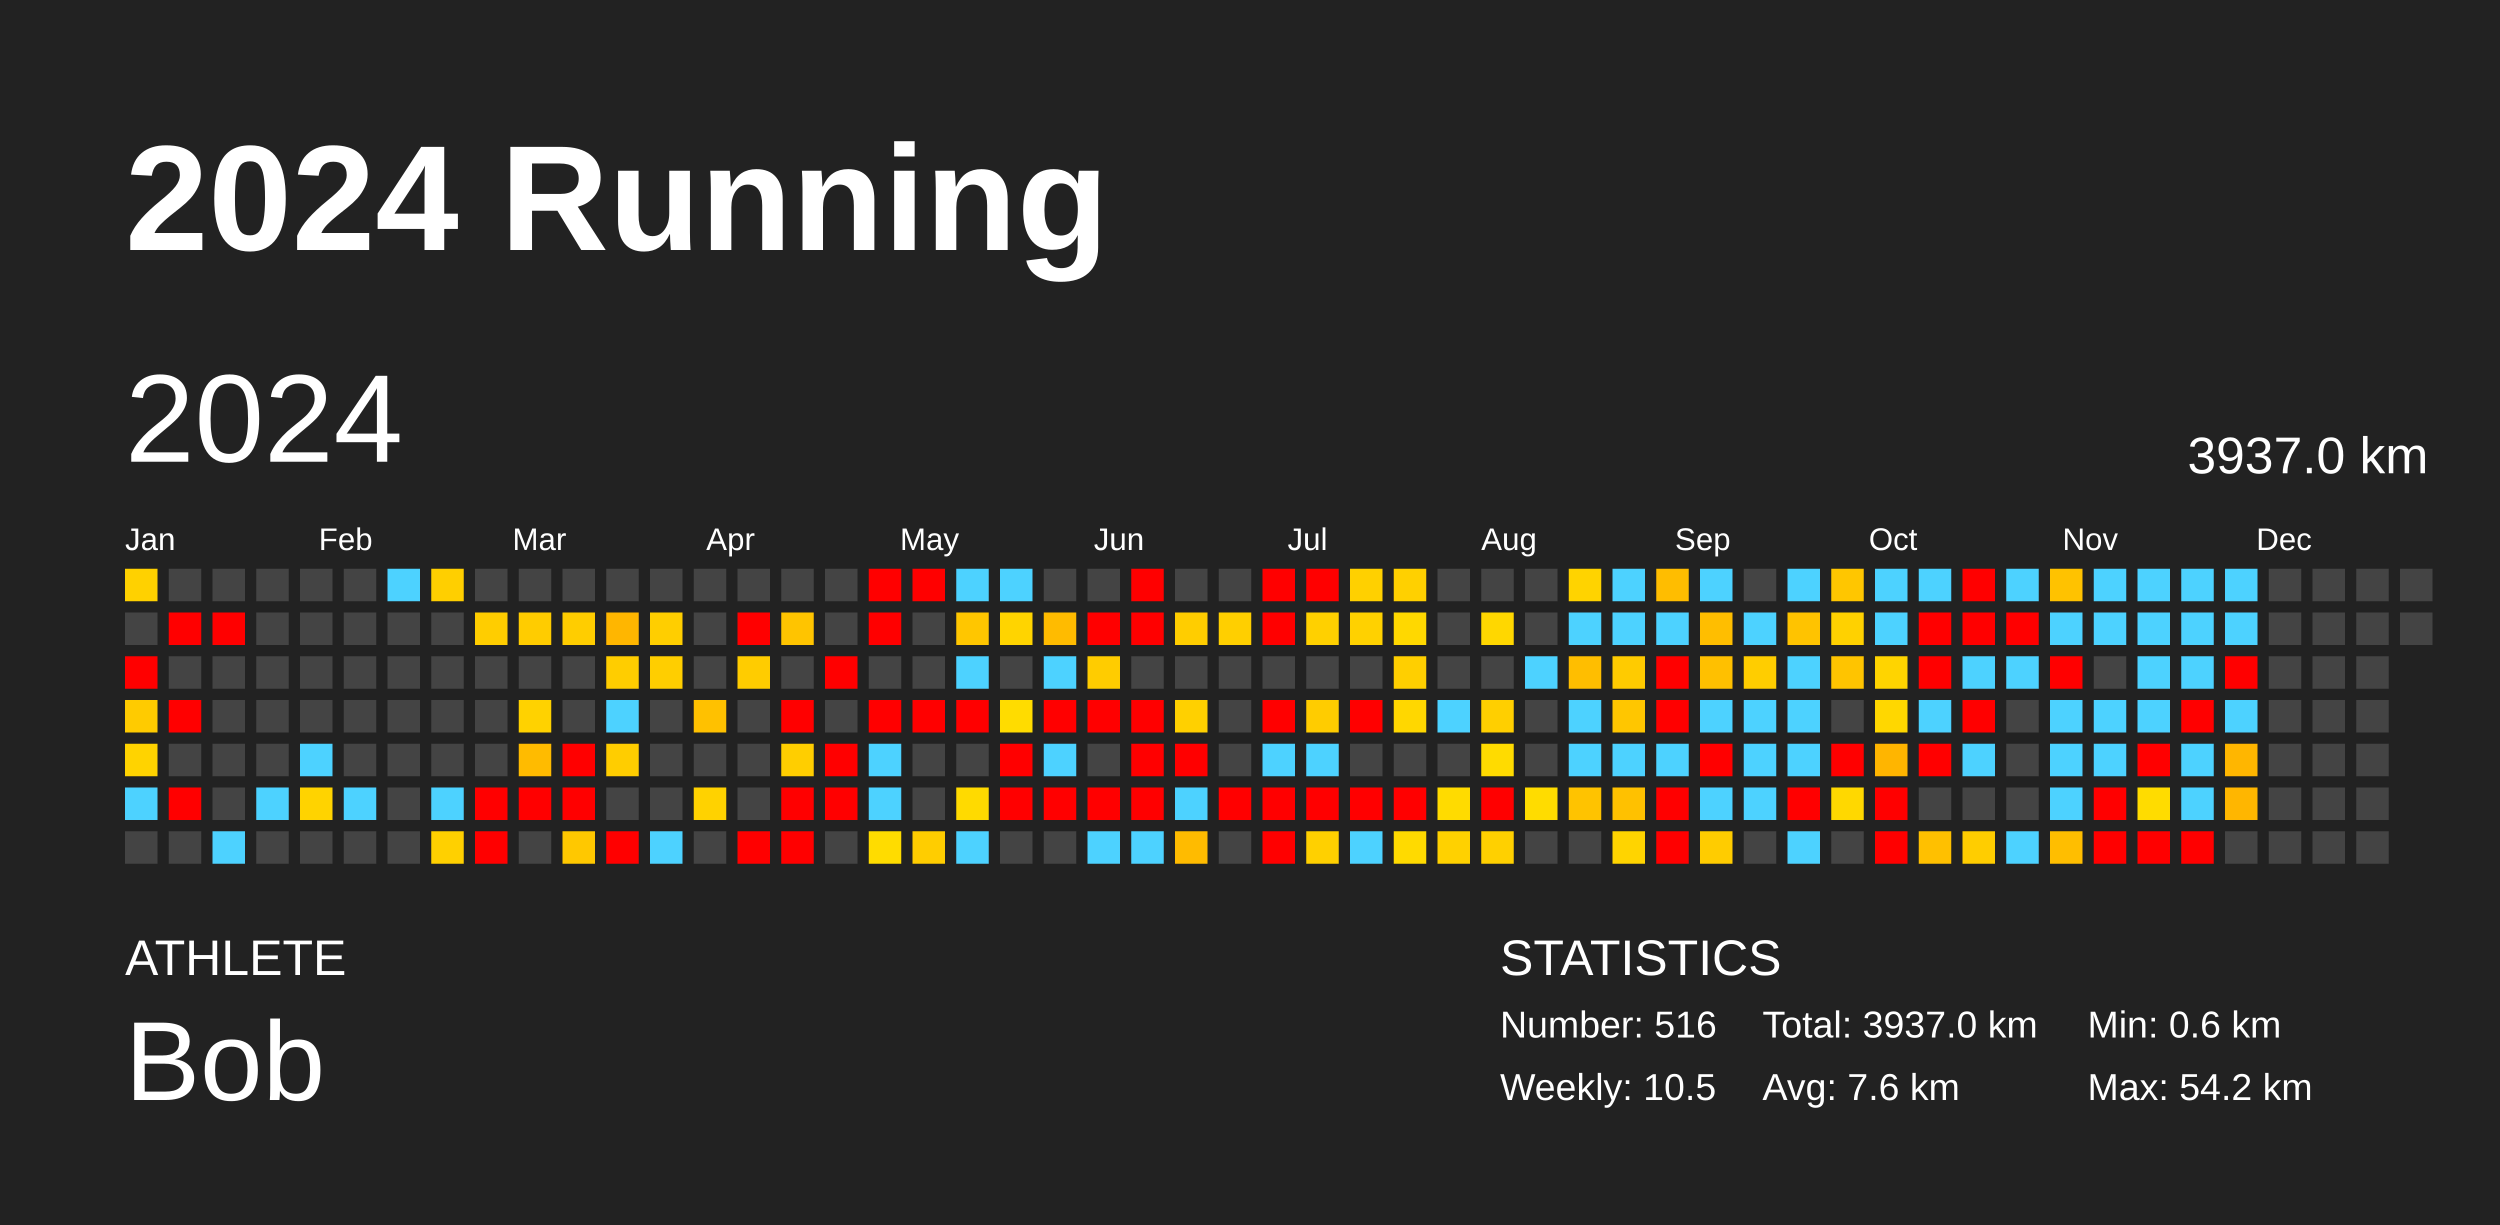
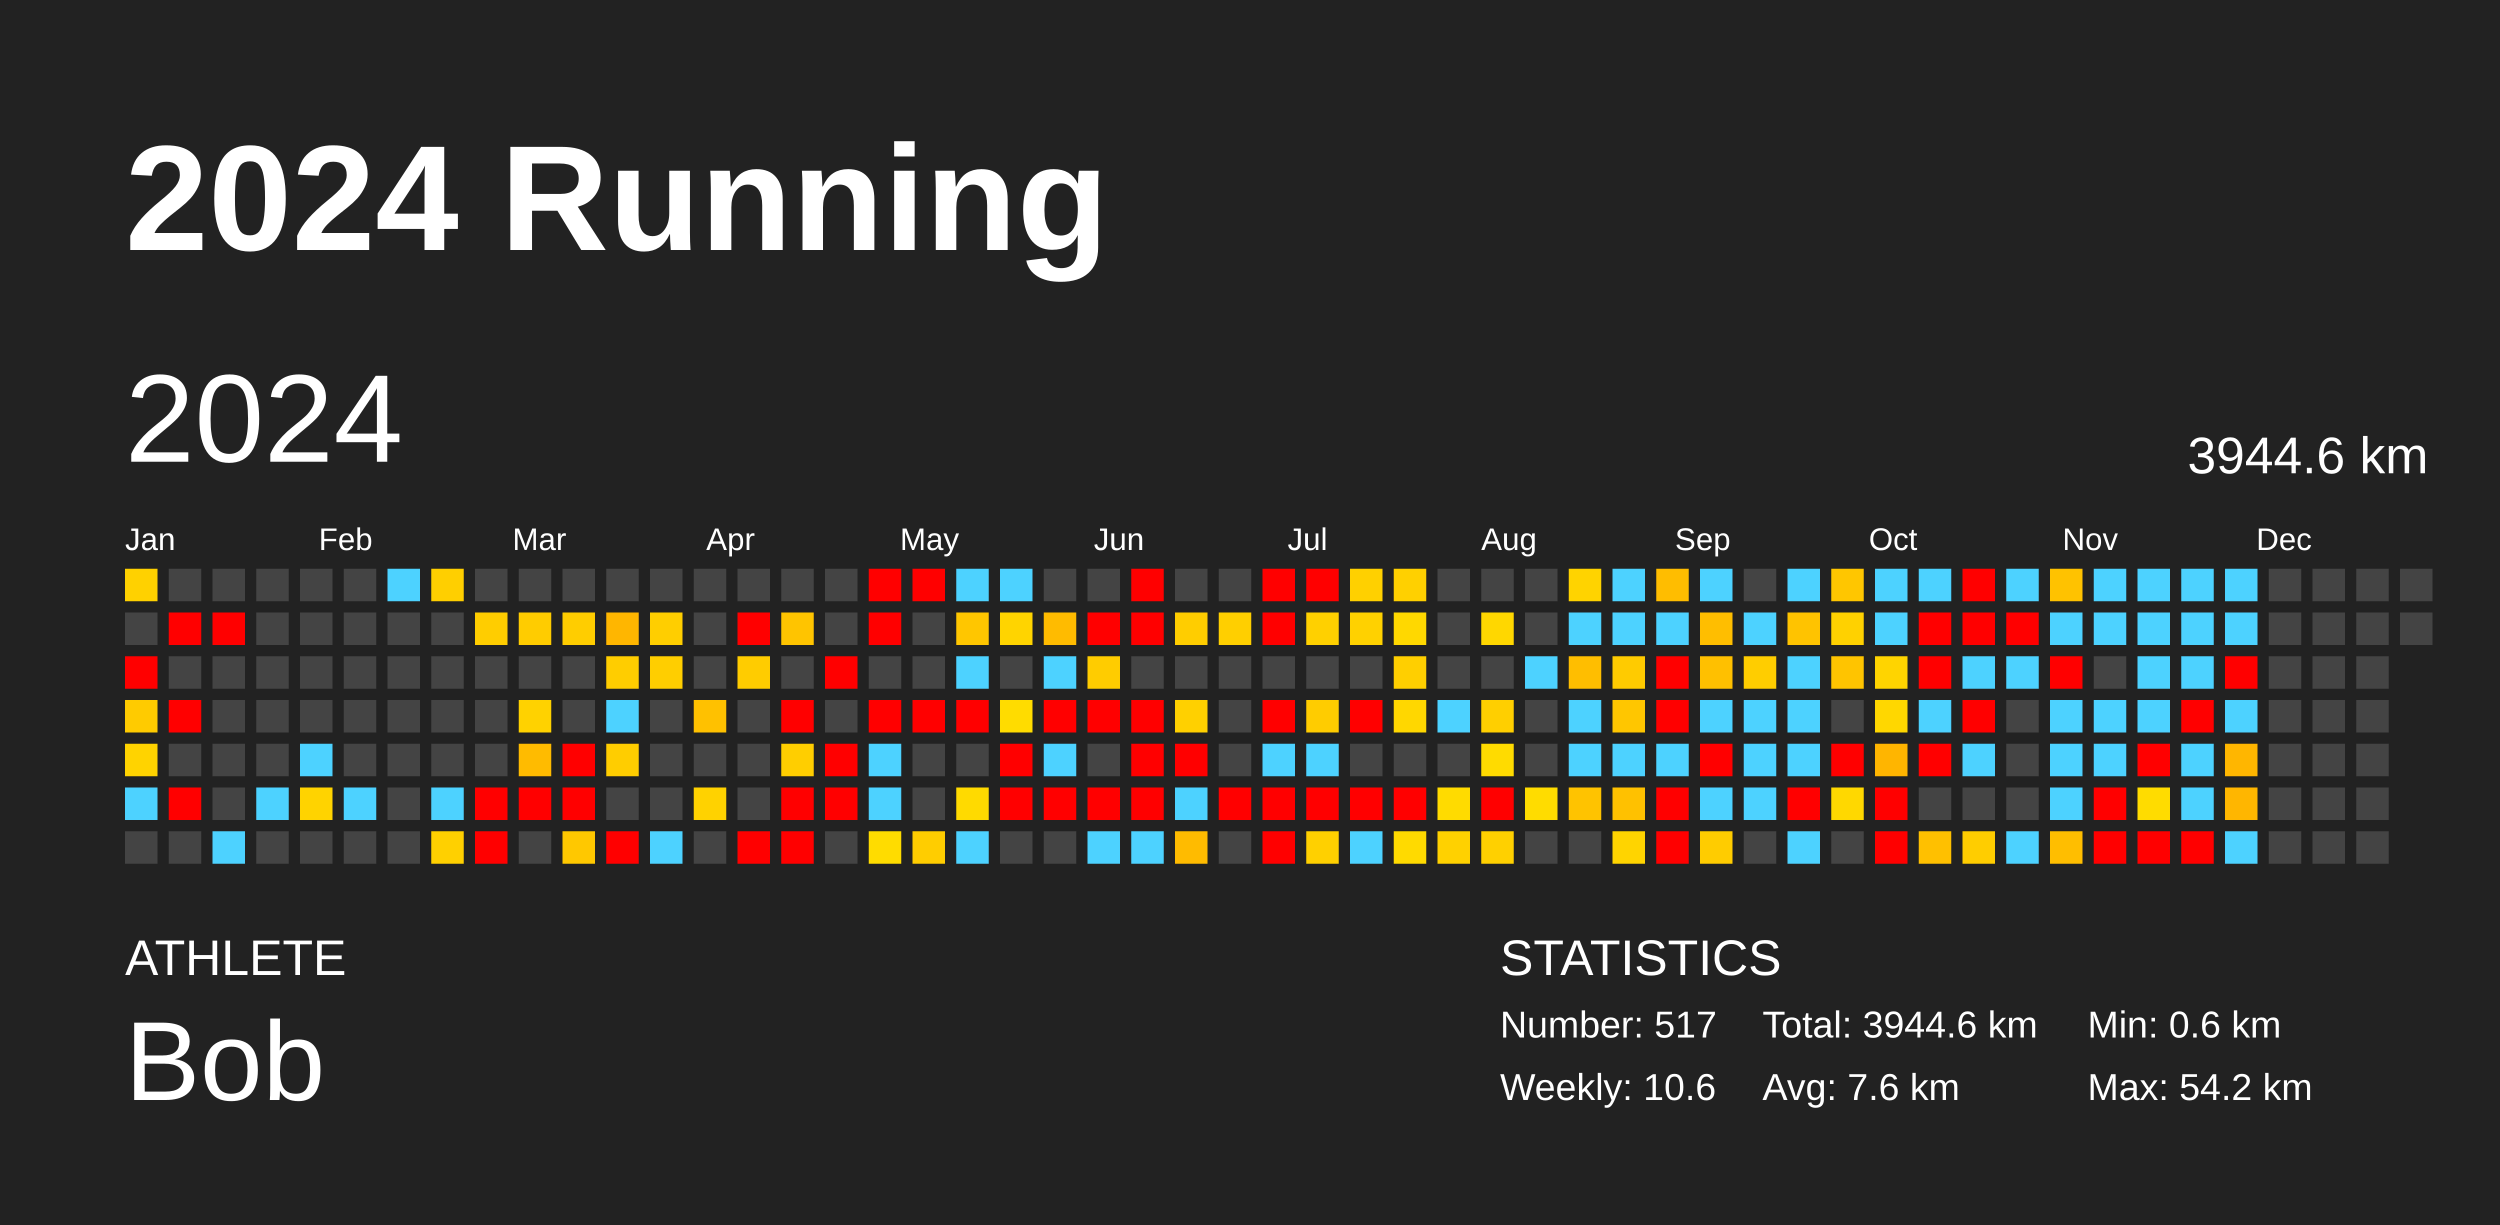
<svg xmlns="http://www.w3.org/2000/svg" baseProfile="full" height="98mm" version="1.1" viewBox="0,0,200,98" width="200mm">
  <defs />
  <rect fill="#222222" height="98" width="200" x="0" y="0" />
  <text fill="#FFFFFF" style="font-size:12px; font-family:Arial; font-weight:bold;" x="10" y="20">2024 Running</text>
  <text fill="#FFFFFF" style="font-size:4px; font-family:Arial" x="10" y="78">ATHLETE</text>
  <text fill="#FFFFFF" style="font-size:9px; font-family:Arial" x="10" y="88">Bob</text>
  <text fill="#FFFFFF" style="font-size:4px; font-family:Arial" x="120" y="78">STATISTICS</text>
-   <text fill="#FFFFFF" style="font-size:3px; font-family:Arial" x="120" y="83">Number: 516</text>
-   <text fill="#FFFFFF" style="font-size:3px; font-family:Arial" x="120" y="88">Weekly: 10.5</text>
-   <text fill="#FFFFFF" style="font-size:3px; font-family:Arial" x="141" y="83">Total: 3937.0 km</text>
+   <text fill="#FFFFFF" style="font-size:3px; font-family:Arial" x="120" y="83">Number: 517</text>
+   <text fill="#FFFFFF" style="font-size:3px; font-family:Arial" x="120" y="88">Weekly: 10.6</text>
+   <text fill="#FFFFFF" style="font-size:3px; font-family:Arial" x="141" y="83">Total: 3944.6 km</text>
  <text fill="#FFFFFF" style="font-size:3px; font-family:Arial" x="141" y="88">Avg: 7.6 km</text>
  <text fill="#FFFFFF" style="font-size:3px; font-family:Arial" x="167" y="83">Min: 0.6 km</text>
  <text fill="#FFFFFF" style="font-size:3px; font-family:Arial" x="167" y="88">Max: 54.2 km</text>
  <text dominant-baseline="hanging" fill="#FFFFFF" style="font-size:10.0px; font-family:Arial;" x="10" y="30">2024</text>
-   <text dominant-baseline="hanging" fill="#FFFFFF" style="font-size:4.125px; font-family:Arial;" x="175" y="35">3937.0 km</text>
+   <text dominant-baseline="hanging" fill="#FFFFFF" style="font-size:4.125px; font-family:Arial;" x="175" y="35">3944.6 km</text>
  <text fill="#FFFFFF" style="font-size:2.5px; font-family:Arial" x="10.0" y="44">Jan</text>
  <text fill="#FFFFFF" style="font-size:2.5px; font-family:Arial" x="25.5" y="44">Feb</text>
  <text fill="#FFFFFF" style="font-size:2.5px; font-family:Arial" x="41.0" y="44">Mar</text>
  <text fill="#FFFFFF" style="font-size:2.5px; font-family:Arial" x="56.5" y="44">Apr</text>
  <text fill="#FFFFFF" style="font-size:2.5px; font-family:Arial" x="72.0" y="44">May</text>
  <text fill="#FFFFFF" style="font-size:2.5px; font-family:Arial" x="87.5" y="44">Jun</text>
  <text fill="#FFFFFF" style="font-size:2.5px; font-family:Arial" x="103.0" y="44">Jul</text>
  <text fill="#FFFFFF" style="font-size:2.5px; font-family:Arial" x="118.5" y="44">Aug</text>
  <text fill="#FFFFFF" style="font-size:2.5px; font-family:Arial" x="134.0" y="44">Sep</text>
  <text fill="#FFFFFF" style="font-size:2.5px; font-family:Arial" x="149.5" y="44">Oct</text>
  <text fill="#FFFFFF" style="font-size:2.5px; font-family:Arial" x="165.0" y="44">Nov</text>
  <text fill="#FFFFFF" style="font-size:2.5px; font-family:Arial" x="180.5" y="44">Dec</text>
  <rect fill="#ffd100" height="2.6" width="2.6" x="10.0" y="45.5" />
  <rect fill="#444444" height="2.6" width="2.6" x="10.0" y="49.0" />
  <rect fill="red" height="2.6" width="2.6" x="10.0" y="52.5" />
  <rect fill="#ffcb00" height="2.6" width="2.6" x="10.0" y="56.0" />
  <rect fill="#ffd300" height="2.6" width="2.6" x="10.0" y="59.5" />
  <rect fill="#4dd2ff" height="2.6" width="2.6" x="10.0" y="63.0" />
  <rect fill="#444444" height="2.6" width="2.6" x="10.0" y="66.5" />
  <rect fill="#444444" height="2.6" width="2.6" x="13.5" y="45.5" />
  <rect fill="red" height="2.6" width="2.6" x="13.5" y="49.0" />
  <rect fill="#444444" height="2.6" width="2.6" x="13.5" y="52.5" />
  <rect fill="red" height="2.6" width="2.6" x="13.5" y="56.0" />
  <rect fill="#444444" height="2.6" width="2.6" x="13.5" y="59.5" />
  <rect fill="red" height="2.6" width="2.6" x="13.5" y="63.0" />
  <rect fill="#444444" height="2.6" width="2.6" x="13.5" y="66.5" />
  <rect fill="#444444" height="2.6" width="2.6" x="17.0" y="45.5" />
  <rect fill="red" height="2.6" width="2.6" x="17.0" y="49.0" />
  <rect fill="#444444" height="2.6" width="2.6" x="17.0" y="52.5" />
  <rect fill="#444444" height="2.6" width="2.6" x="17.0" y="56.0" />
  <rect fill="#444444" height="2.6" width="2.6" x="17.0" y="59.5" />
  <rect fill="#444444" height="2.6" width="2.6" x="17.0" y="63.0" />
  <rect fill="#4dd2ff" height="2.6" width="2.6" x="17.0" y="66.5" />
  <rect fill="#444444" height="2.6" width="2.6" x="20.5" y="45.5" />
  <rect fill="#444444" height="2.6" width="2.6" x="20.5" y="49.0" />
  <rect fill="#444444" height="2.6" width="2.6" x="20.5" y="52.5" />
  <rect fill="#444444" height="2.6" width="2.6" x="20.5" y="56.0" />
  <rect fill="#444444" height="2.6" width="2.6" x="20.5" y="59.5" />
  <rect fill="#4dd2ff" height="2.6" width="2.6" x="20.5" y="63.0" />
  <rect fill="#444444" height="2.6" width="2.6" x="20.5" y="66.5" />
  <rect fill="#444444" height="2.6" width="2.6" x="24.0" y="45.5" />
  <rect fill="#444444" height="2.6" width="2.6" x="24.0" y="49.0" />
  <rect fill="#444444" height="2.6" width="2.6" x="24.0" y="52.5" />
  <rect fill="#444444" height="2.6" width="2.6" x="24.0" y="56.0" />
  <rect fill="#4dd2ff" height="2.6" width="2.6" x="24.0" y="59.5" />
  <rect fill="#ffd300" height="2.6" width="2.6" x="24.0" y="63.0" />
  <rect fill="#444444" height="2.6" width="2.6" x="24.0" y="66.5" />
  <rect fill="#444444" height="2.6" width="2.6" x="27.5" y="45.5" />
  <rect fill="#444444" height="2.6" width="2.6" x="27.5" y="49.0" />
  <rect fill="#444444" height="2.6" width="2.6" x="27.5" y="52.5" />
  <rect fill="#444444" height="2.6" width="2.6" x="27.5" y="56.0" />
  <rect fill="#444444" height="2.6" width="2.6" x="27.5" y="59.5" />
  <rect fill="#4dd2ff" height="2.6" width="2.6" x="27.5" y="63.0" />
  <rect fill="#444444" height="2.6" width="2.6" x="27.5" y="66.5" />
  <rect fill="#4dd2ff" height="2.6" width="2.6" x="31.0" y="45.5" />
  <rect fill="#444444" height="2.6" width="2.6" x="31.0" y="49.0" />
  <rect fill="#444444" height="2.6" width="2.6" x="31.0" y="52.5" />
  <rect fill="#444444" height="2.6" width="2.6" x="31.0" y="56.0" />
  <rect fill="#444444" height="2.6" width="2.6" x="31.0" y="59.5" />
  <rect fill="#444444" height="2.6" width="2.6" x="31.0" y="63.0" />
  <rect fill="#444444" height="2.6" width="2.6" x="31.0" y="66.5" />
  <rect fill="#ffcf00" height="2.6" width="2.6" x="34.5" y="45.5" />
  <rect fill="#444444" height="2.6" width="2.6" x="34.5" y="49.0" />
  <rect fill="#444444" height="2.6" width="2.6" x="34.5" y="52.5" />
  <rect fill="#444444" height="2.6" width="2.6" x="34.5" y="56.0" />
  <rect fill="#444444" height="2.6" width="2.6" x="34.5" y="59.5" />
  <rect fill="#4dd2ff" height="2.6" width="2.6" x="34.5" y="63.0" />
  <rect fill="#ffd000" height="2.6" width="2.6" x="34.5" y="66.5" />
  <rect fill="#444444" height="2.6" width="2.6" x="38.0" y="45.5" />
  <rect fill="#ffcd00" height="2.6" width="2.6" x="38.0" y="49.0" />
  <rect fill="#444444" height="2.6" width="2.6" x="38.0" y="52.5" />
  <rect fill="#444444" height="2.6" width="2.6" x="38.0" y="56.0" />
  <rect fill="#444444" height="2.6" width="2.6" x="38.0" y="59.5" />
  <rect fill="red" height="2.6" width="2.6" x="38.0" y="63.0" />
  <rect fill="red" height="2.6" width="2.6" x="38.0" y="66.5" />
  <rect fill="#444444" height="2.6" width="2.6" x="41.5" y="45.5" />
  <rect fill="#ffcc00" height="2.6" width="2.6" x="41.5" y="49.0" />
  <rect fill="#444444" height="2.6" width="2.6" x="41.5" y="52.5" />
  <rect fill="#ffd200" height="2.6" width="2.6" x="41.5" y="56.0" />
  <rect fill="#ffbb00" height="2.6" width="2.6" x="41.5" y="59.5" />
  <rect fill="red" height="2.6" width="2.6" x="41.5" y="63.0" />
  <rect fill="#444444" height="2.6" width="2.6" x="41.5" y="66.5" />
  <rect fill="#444444" height="2.6" width="2.6" x="45.0" y="45.5" />
  <rect fill="#ffcd00" height="2.6" width="2.6" x="45.0" y="49.0" />
  <rect fill="#444444" height="2.6" width="2.6" x="45.0" y="52.5" />
  <rect fill="#444444" height="2.6" width="2.6" x="45.0" y="56.0" />
  <rect fill="red" height="2.6" width="2.6" x="45.0" y="59.5" />
  <rect fill="red" height="2.6" width="2.6" x="45.0" y="63.0" />
  <rect fill="#ffc800" height="2.6" width="2.6" x="45.0" y="66.5" />
  <rect fill="#444444" height="2.6" width="2.6" x="48.5" y="45.5" />
  <rect fill="#ffb600" height="2.6" width="2.6" x="48.5" y="49.0" />
  <rect fill="#ffcd00" height="2.6" width="2.6" x="48.5" y="52.5" />
  <rect fill="#4dd2ff" height="2.6" width="2.6" x="48.5" y="56.0" />
  <rect fill="#ffcd00" height="2.6" width="2.6" x="48.5" y="59.5" />
  <rect fill="#444444" height="2.6" width="2.6" x="48.5" y="63.0" />
  <rect fill="red" height="2.6" width="2.6" x="48.5" y="66.5" />
  <rect fill="#444444" height="2.6" width="2.6" x="52.0" y="45.5" />
  <rect fill="#ffce00" height="2.6" width="2.6" x="52.0" y="49.0" />
  <rect fill="#ffce00" height="2.6" width="2.6" x="52.0" y="52.5" />
  <rect fill="#444444" height="2.6" width="2.6" x="52.0" y="56.0" />
  <rect fill="#444444" height="2.6" width="2.6" x="52.0" y="59.5" />
  <rect fill="#444444" height="2.6" width="2.6" x="52.0" y="63.0" />
  <rect fill="#4dd2ff" height="2.6" width="2.6" x="52.0" y="66.5" />
  <rect fill="#444444" height="2.6" width="2.6" x="55.5" y="45.5" />
  <rect fill="#444444" height="2.6" width="2.6" x="55.5" y="49.0" />
  <rect fill="#444444" height="2.6" width="2.6" x="55.5" y="52.5" />
  <rect fill="#ffc100" height="2.6" width="2.6" x="55.5" y="56.0" />
  <rect fill="#444444" height="2.6" width="2.6" x="55.5" y="59.5" />
  <rect fill="#ffd200" height="2.6" width="2.6" x="55.5" y="63.0" />
  <rect fill="#444444" height="2.6" width="2.6" x="55.5" y="66.5" />
  <rect fill="#444444" height="2.6" width="2.6" x="59.0" y="45.5" />
  <rect fill="red" height="2.6" width="2.6" x="59.0" y="49.0" />
  <rect fill="#ffcc00" height="2.6" width="2.6" x="59.0" y="52.5" />
  <rect fill="#444444" height="2.6" width="2.6" x="59.0" y="56.0" />
  <rect fill="#444444" height="2.6" width="2.6" x="59.0" y="59.5" />
  <rect fill="#444444" height="2.6" width="2.6" x="59.0" y="63.0" />
  <rect fill="red" height="2.6" width="2.6" x="59.0" y="66.5" />
  <rect fill="#444444" height="2.6" width="2.6" x="62.5" y="45.5" />
  <rect fill="#ffc400" height="2.6" width="2.6" x="62.5" y="49.0" />
  <rect fill="#444444" height="2.6" width="2.6" x="62.5" y="52.5" />
  <rect fill="red" height="2.6" width="2.6" x="62.5" y="56.0" />
  <rect fill="#ffce00" height="2.6" width="2.6" x="62.5" y="59.5" />
  <rect fill="red" height="2.6" width="2.6" x="62.5" y="63.0" />
  <rect fill="red" height="2.6" width="2.6" x="62.5" y="66.5" />
  <rect fill="#444444" height="2.6" width="2.6" x="66.0" y="45.5" />
  <rect fill="#444444" height="2.6" width="2.6" x="66.0" y="49.0" />
  <rect fill="red" height="2.6" width="2.6" x="66.0" y="52.5" />
  <rect fill="#444444" height="2.6" width="2.6" x="66.0" y="56.0" />
  <rect fill="red" height="2.6" width="2.6" x="66.0" y="59.5" />
  <rect fill="red" height="2.6" width="2.6" x="66.0" y="63.0" />
  <rect fill="#444444" height="2.6" width="2.6" x="66.0" y="66.5" />
  <rect fill="red" height="2.6" width="2.6" x="69.5" y="45.5" />
  <rect fill="red" height="2.6" width="2.6" x="69.5" y="49.0" />
  <rect fill="#444444" height="2.6" width="2.6" x="69.5" y="52.5" />
  <rect fill="red" height="2.6" width="2.6" x="69.5" y="56.0" />
  <rect fill="#4dd2ff" height="2.6" width="2.6" x="69.5" y="59.5" />
  <rect fill="#4dd2ff" height="2.6" width="2.6" x="69.5" y="63.0" />
  <rect fill="#ffdc00" height="2.6" width="2.6" x="69.5" y="66.5" />
  <rect fill="red" height="2.6" width="2.6" x="73.0" y="45.5" />
  <rect fill="#444444" height="2.6" width="2.6" x="73.0" y="49.0" />
  <rect fill="#444444" height="2.6" width="2.6" x="73.0" y="52.5" />
  <rect fill="red" height="2.6" width="2.6" x="73.0" y="56.0" />
  <rect fill="#444444" height="2.6" width="2.6" x="73.0" y="59.5" />
  <rect fill="#444444" height="2.6" width="2.6" x="73.0" y="63.0" />
  <rect fill="#ffcd00" height="2.6" width="2.6" x="73.0" y="66.5" />
  <rect fill="#4dd2ff" height="2.6" width="2.6" x="76.5" y="45.5" />
  <rect fill="#ffc600" height="2.6" width="2.6" x="76.5" y="49.0" />
  <rect fill="#4dd2ff" height="2.6" width="2.6" x="76.5" y="52.5" />
  <rect fill="red" height="2.6" width="2.6" x="76.5" y="56.0" />
  <rect fill="#444444" height="2.6" width="2.6" x="76.5" y="59.5" />
  <rect fill="#ffda00" height="2.6" width="2.6" x="76.5" y="63.0" />
  <rect fill="#4dd2ff" height="2.6" width="2.6" x="76.5" y="66.5" />
  <rect fill="#4dd2ff" height="2.6" width="2.6" x="80.0" y="45.5" />
  <rect fill="#ffd400" height="2.6" width="2.6" x="80.0" y="49.0" />
  <rect fill="#444444" height="2.6" width="2.6" x="80.0" y="52.5" />
  <rect fill="#ffdc00" height="2.6" width="2.6" x="80.0" y="56.0" />
  <rect fill="red" height="2.6" width="2.6" x="80.0" y="59.5" />
  <rect fill="red" height="2.6" width="2.6" x="80.0" y="63.0" />
  <rect fill="#444444" height="2.6" width="2.6" x="80.0" y="66.5" />
  <rect fill="#444444" height="2.6" width="2.6" x="83.5" y="45.5" />
  <rect fill="#ffbb00" height="2.6" width="2.6" x="83.5" y="49.0" />
  <rect fill="#4dd2ff" height="2.6" width="2.6" x="83.5" y="52.5" />
  <rect fill="red" height="2.6" width="2.6" x="83.5" y="56.0" />
  <rect fill="#4dd2ff" height="2.6" width="2.6" x="83.5" y="59.5" />
  <rect fill="red" height="2.6" width="2.6" x="83.5" y="63.0" />
  <rect fill="#444444" height="2.6" width="2.6" x="83.5" y="66.5" />
  <rect fill="#444444" height="2.6" width="2.6" x="87.0" y="45.5" />
  <rect fill="red" height="2.6" width="2.6" x="87.0" y="49.0" />
  <rect fill="#ffcc00" height="2.6" width="2.6" x="87.0" y="52.5" />
  <rect fill="red" height="2.6" width="2.6" x="87.0" y="56.0" />
  <rect fill="#444444" height="2.6" width="2.6" x="87.0" y="59.5" />
  <rect fill="red" height="2.6" width="2.6" x="87.0" y="63.0" />
  <rect fill="#4dd2ff" height="2.6" width="2.6" x="87.0" y="66.5" />
  <rect fill="red" height="2.6" width="2.6" x="90.5" y="45.5" />
  <rect fill="red" height="2.6" width="2.6" x="90.5" y="49.0" />
  <rect fill="#444444" height="2.6" width="2.6" x="90.5" y="52.5" />
  <rect fill="red" height="2.6" width="2.6" x="90.5" y="56.0" />
  <rect fill="red" height="2.6" width="2.6" x="90.5" y="59.5" />
  <rect fill="red" height="2.6" width="2.6" x="90.5" y="63.0" />
  <rect fill="#4dd2ff" height="2.6" width="2.6" x="90.5" y="66.5" />
  <rect fill="#444444" height="2.6" width="2.6" x="94.0" y="45.5" />
  <rect fill="#ffcd00" height="2.6" width="2.6" x="94.0" y="49.0" />
  <rect fill="#444444" height="2.6" width="2.6" x="94.0" y="52.5" />
  <rect fill="#ffd000" height="2.6" width="2.6" x="94.0" y="56.0" />
  <rect fill="red" height="2.6" width="2.6" x="94.0" y="59.5" />
  <rect fill="#4dd2ff" height="2.6" width="2.6" x="94.0" y="63.0" />
  <rect fill="#ffbb00" height="2.6" width="2.6" x="94.0" y="66.5" />
  <rect fill="#444444" height="2.6" width="2.6" x="97.5" y="45.5" />
  <rect fill="#ffcf00" height="2.6" width="2.6" x="97.5" y="49.0" />
  <rect fill="#444444" height="2.6" width="2.6" x="97.5" y="52.5" />
  <rect fill="#444444" height="2.6" width="2.6" x="97.5" y="56.0" />
  <rect fill="#444444" height="2.6" width="2.6" x="97.5" y="59.5" />
  <rect fill="red" height="2.6" width="2.6" x="97.5" y="63.0" />
  <rect fill="#444444" height="2.6" width="2.6" x="97.5" y="66.5" />
  <rect fill="red" height="2.6" width="2.6" x="101.0" y="45.5" />
  <rect fill="red" height="2.6" width="2.6" x="101.0" y="49.0" />
  <rect fill="#444444" height="2.6" width="2.6" x="101.0" y="52.5" />
  <rect fill="red" height="2.6" width="2.6" x="101.0" y="56.0" />
  <rect fill="#4dd2ff" height="2.6" width="2.6" x="101.0" y="59.5" />
  <rect fill="red" height="2.6" width="2.6" x="101.0" y="63.0" />
  <rect fill="red" height="2.6" width="2.6" x="101.0" y="66.5" />
  <rect fill="red" height="2.6" width="2.6" x="104.5" y="45.5" />
  <rect fill="#ffd000" height="2.6" width="2.6" x="104.5" y="49.0" />
  <rect fill="#444444" height="2.6" width="2.6" x="104.5" y="52.5" />
  <rect fill="#ffcc00" height="2.6" width="2.6" x="104.5" y="56.0" />
  <rect fill="#4dd2ff" height="2.6" width="2.6" x="104.5" y="59.5" />
  <rect fill="red" height="2.6" width="2.6" x="104.5" y="63.0" />
  <rect fill="#ffd000" height="2.6" width="2.6" x="104.5" y="66.5" />
  <rect fill="#ffd000" height="2.6" width="2.6" x="108.0" y="45.5" />
  <rect fill="#ffd100" height="2.6" width="2.6" x="108.0" y="49.0" />
  <rect fill="#444444" height="2.6" width="2.6" x="108.0" y="52.5" />
  <rect fill="red" height="2.6" width="2.6" x="108.0" y="56.0" />
  <rect fill="#444444" height="2.6" width="2.6" x="108.0" y="59.5" />
  <rect fill="red" height="2.6" width="2.6" x="108.0" y="63.0" />
  <rect fill="#4dd2ff" height="2.6" width="2.6" x="108.0" y="66.5" />
  <rect fill="#ffd000" height="2.6" width="2.6" x="111.5" y="45.5" />
  <rect fill="#ffd800" height="2.6" width="2.6" x="111.5" y="49.0" />
  <rect fill="#ffcf00" height="2.6" width="2.6" x="111.5" y="52.5" />
  <rect fill="#ffd700" height="2.6" width="2.6" x="111.5" y="56.0" />
  <rect fill="#444444" height="2.6" width="2.6" x="111.5" y="59.5" />
  <rect fill="red" height="2.6" width="2.6" x="111.5" y="63.0" />
  <rect fill="#ffda00" height="2.6" width="2.6" x="111.5" y="66.5" />
  <rect fill="#444444" height="2.6" width="2.6" x="115.0" y="45.5" />
  <rect fill="#444444" height="2.6" width="2.6" x="115.0" y="49.0" />
  <rect fill="#444444" height="2.6" width="2.6" x="115.0" y="52.5" />
  <rect fill="#4dd2ff" height="2.6" width="2.6" x="115.0" y="56.0" />
  <rect fill="#444444" height="2.6" width="2.6" x="115.0" y="59.5" />
  <rect fill="#ffdb00" height="2.6" width="2.6" x="115.0" y="63.0" />
  <rect fill="#ffd100" height="2.6" width="2.6" x="115.0" y="66.5" />
  <rect fill="#444444" height="2.6" width="2.6" x="118.5" y="45.5" />
  <rect fill="#ffd700" height="2.6" width="2.6" x="118.5" y="49.0" />
  <rect fill="#444444" height="2.6" width="2.6" x="118.5" y="52.5" />
  <rect fill="#ffcf00" height="2.6" width="2.6" x="118.5" y="56.0" />
  <rect fill="#ffdb00" height="2.6" width="2.6" x="118.5" y="59.5" />
  <rect fill="red" height="2.6" width="2.6" x="118.5" y="63.0" />
  <rect fill="#ffd000" height="2.6" width="2.6" x="118.5" y="66.5" />
  <rect fill="#444444" height="2.6" width="2.6" x="122.0" y="45.5" />
  <rect fill="#444444" height="2.6" width="2.6" x="122.0" y="49.0" />
  <rect fill="#4dd2ff" height="2.6" width="2.6" x="122.0" y="52.5" />
  <rect fill="#444444" height="2.6" width="2.6" x="122.0" y="56.0" />
  <rect fill="#444444" height="2.6" width="2.6" x="122.0" y="59.5" />
  <rect fill="#ffdc00" height="2.6" width="2.6" x="122.0" y="63.0" />
  <rect fill="#444444" height="2.6" width="2.6" x="122.0" y="66.5" />
  <rect fill="#ffd300" height="2.6" width="2.6" x="125.5" y="45.5" />
  <rect fill="#4dd2ff" height="2.6" width="2.6" x="125.5" y="49.0" />
  <rect fill="#ffbe00" height="2.6" width="2.6" x="125.5" y="52.5" />
  <rect fill="#4dd2ff" height="2.6" width="2.6" x="125.5" y="56.0" />
  <rect fill="#4dd2ff" height="2.6" width="2.6" x="125.5" y="59.5" />
  <rect fill="#ffc300" height="2.6" width="2.6" x="125.5" y="63.0" />
  <rect fill="#444444" height="2.6" width="2.6" x="125.5" y="66.5" />
  <rect fill="#4dd2ff" height="2.6" width="2.6" x="129.0" y="45.5" />
  <rect fill="#4dd2ff" height="2.6" width="2.6" x="129.0" y="49.0" />
  <rect fill="#ffcb00" height="2.6" width="2.6" x="129.0" y="52.5" />
  <rect fill="#ffc600" height="2.6" width="2.6" x="129.0" y="56.0" />
  <rect fill="#4dd2ff" height="2.6" width="2.6" x="129.0" y="59.5" />
  <rect fill="#ffc100" height="2.6" width="2.6" x="129.0" y="63.0" />
  <rect fill="#ffd400" height="2.6" width="2.6" x="129.0" y="66.5" />
  <rect fill="#ffbd00" height="2.6" width="2.6" x="132.5" y="45.5" />
  <rect fill="#4dd2ff" height="2.6" width="2.6" x="132.5" y="49.0" />
  <rect fill="red" height="2.6" width="2.6" x="132.5" y="52.5" />
  <rect fill="red" height="2.6" width="2.6" x="132.5" y="56.0" />
  <rect fill="#4dd2ff" height="2.6" width="2.6" x="132.5" y="59.5" />
  <rect fill="red" height="2.6" width="2.6" x="132.5" y="63.0" />
  <rect fill="red" height="2.6" width="2.6" x="132.5" y="66.5" />
  <rect fill="#4dd2ff" height="2.6" width="2.6" x="136.0" y="45.5" />
  <rect fill="#ffbe00" height="2.6" width="2.6" x="136.0" y="49.0" />
  <rect fill="#ffc000" height="2.6" width="2.6" x="136.0" y="52.5" />
  <rect fill="#4dd2ff" height="2.6" width="2.6" x="136.0" y="56.0" />
  <rect fill="red" height="2.6" width="2.6" x="136.0" y="59.5" />
  <rect fill="#4dd2ff" height="2.6" width="2.6" x="136.0" y="63.0" />
  <rect fill="#ffcc00" height="2.6" width="2.6" x="136.0" y="66.5" />
  <rect fill="#444444" height="2.6" width="2.6" x="139.5" y="45.5" />
  <rect fill="#4dd2ff" height="2.6" width="2.6" x="139.5" y="49.0" />
  <rect fill="#ffcd00" height="2.6" width="2.6" x="139.5" y="52.5" />
  <rect fill="#4dd2ff" height="2.6" width="2.6" x="139.5" y="56.0" />
  <rect fill="#4dd2ff" height="2.6" width="2.6" x="139.5" y="59.5" />
  <rect fill="#4dd2ff" height="2.6" width="2.6" x="139.5" y="63.0" />
  <rect fill="#444444" height="2.6" width="2.6" x="139.5" y="66.5" />
  <rect fill="#4dd2ff" height="2.6" width="2.6" x="143.0" y="45.5" />
  <rect fill="#ffc300" height="2.6" width="2.6" x="143.0" y="49.0" />
  <rect fill="#4dd2ff" height="2.6" width="2.6" x="143.0" y="52.5" />
  <rect fill="#4dd2ff" height="2.6" width="2.6" x="143.0" y="56.0" />
  <rect fill="#4dd2ff" height="2.6" width="2.6" x="143.0" y="59.5" />
  <rect fill="red" height="2.6" width="2.6" x="143.0" y="63.0" />
  <rect fill="#4dd2ff" height="2.6" width="2.6" x="143.0" y="66.5" />
  <rect fill="#ffc600" height="2.6" width="2.6" x="146.5" y="45.5" />
  <rect fill="#ffd100" height="2.6" width="2.6" x="146.5" y="49.0" />
  <rect fill="#ffc400" height="2.6" width="2.6" x="146.5" y="52.5" />
  <rect fill="#444444" height="2.6" width="2.6" x="146.5" y="56.0" />
  <rect fill="red" height="2.6" width="2.6" x="146.5" y="59.5" />
  <rect fill="#ffd800" height="2.6" width="2.6" x="146.5" y="63.0" />
  <rect fill="#444444" height="2.6" width="2.6" x="146.5" y="66.5" />
  <rect fill="#4dd2ff" height="2.6" width="2.6" x="150.0" y="45.5" />
  <rect fill="#4dd2ff" height="2.6" width="2.6" x="150.0" y="49.0" />
  <rect fill="#ffd400" height="2.6" width="2.6" x="150.0" y="52.5" />
  <rect fill="#ffd700" height="2.6" width="2.6" x="150.0" y="56.0" />
  <rect fill="#ffb500" height="2.6" width="2.6" x="150.0" y="59.5" />
  <rect fill="red" height="2.6" width="2.6" x="150.0" y="63.0" />
  <rect fill="red" height="2.6" width="2.6" x="150.0" y="66.5" />
  <rect fill="#4dd2ff" height="2.6" width="2.6" x="153.5" y="45.5" />
  <rect fill="red" height="2.6" width="2.6" x="153.5" y="49.0" />
  <rect fill="red" height="2.6" width="2.6" x="153.5" y="52.5" />
  <rect fill="#4dd2ff" height="2.6" width="2.6" x="153.5" y="56.0" />
  <rect fill="red" height="2.6" width="2.6" x="153.5" y="59.5" />
  <rect fill="#444444" height="2.6" width="2.6" x="153.5" y="63.0" />
  <rect fill="#ffc000" height="2.6" width="2.6" x="153.5" y="66.5" />
  <rect fill="red" height="2.6" width="2.6" x="157.0" y="45.5" />
  <rect fill="red" height="2.6" width="2.6" x="157.0" y="49.0" />
  <rect fill="#4dd2ff" height="2.6" width="2.6" x="157.0" y="52.5" />
  <rect fill="red" height="2.6" width="2.6" x="157.0" y="56.0" />
  <rect fill="#4dd2ff" height="2.6" width="2.6" x="157.0" y="59.5" />
  <rect fill="#444444" height="2.6" width="2.6" x="157.0" y="63.0" />
  <rect fill="#ffcd00" height="2.6" width="2.6" x="157.0" y="66.5" />
  <rect fill="#4dd2ff" height="2.6" width="2.6" x="160.5" y="45.5" />
  <rect fill="red" height="2.6" width="2.6" x="160.5" y="49.0" />
  <rect fill="#4dd2ff" height="2.6" width="2.6" x="160.5" y="52.5" />
  <rect fill="#444444" height="2.6" width="2.6" x="160.5" y="56.0" />
  <rect fill="#444444" height="2.6" width="2.6" x="160.5" y="59.5" />
  <rect fill="#444444" height="2.6" width="2.6" x="160.5" y="63.0" />
  <rect fill="#4dd2ff" height="2.6" width="2.6" x="160.5" y="66.5" />
  <rect fill="#ffc200" height="2.6" width="2.6" x="164.0" y="45.5" />
  <rect fill="#4dd2ff" height="2.6" width="2.6" x="164.0" y="49.0" />
  <rect fill="red" height="2.6" width="2.6" x="164.0" y="52.5" />
  <rect fill="#4dd2ff" height="2.6" width="2.6" x="164.0" y="56.0" />
  <rect fill="#4dd2ff" height="2.6" width="2.6" x="164.0" y="59.5" />
  <rect fill="#4dd2ff" height="2.6" width="2.6" x="164.0" y="63.0" />
  <rect fill="#ffbe00" height="2.6" width="2.6" x="164.0" y="66.5" />
  <rect fill="#4dd2ff" height="2.6" width="2.6" x="167.5" y="45.5" />
  <rect fill="#4dd2ff" height="2.6" width="2.6" x="167.5" y="49.0" />
  <rect fill="#444444" height="2.6" width="2.6" x="167.5" y="52.5" />
  <rect fill="#4dd2ff" height="2.6" width="2.6" x="167.5" y="56.0" />
  <rect fill="#4dd2ff" height="2.6" width="2.6" x="167.5" y="59.5" />
  <rect fill="red" height="2.6" width="2.6" x="167.5" y="63.0" />
  <rect fill="red" height="2.6" width="2.6" x="167.5" y="66.5" />
  <rect fill="#4dd2ff" height="2.6" width="2.6" x="171.0" y="45.5" />
  <rect fill="#4dd2ff" height="2.6" width="2.6" x="171.0" y="49.0" />
  <rect fill="#4dd2ff" height="2.6" width="2.6" x="171.0" y="52.5" />
  <rect fill="#4dd2ff" height="2.6" width="2.6" x="171.0" y="56.0" />
  <rect fill="red" height="2.6" width="2.6" x="171.0" y="59.5" />
  <rect fill="#ffdc00" height="2.6" width="2.6" x="171.0" y="63.0" />
  <rect fill="red" height="2.6" width="2.6" x="171.0" y="66.5" />
  <rect fill="#4dd2ff" height="2.6" width="2.6" x="174.5" y="45.5" />
  <rect fill="#4dd2ff" height="2.6" width="2.6" x="174.5" y="49.0" />
  <rect fill="#4dd2ff" height="2.6" width="2.6" x="174.5" y="52.5" />
  <rect fill="red" height="2.6" width="2.6" x="174.5" y="56.0" />
  <rect fill="#4dd2ff" height="2.6" width="2.6" x="174.5" y="59.5" />
  <rect fill="#4dd2ff" height="2.6" width="2.6" x="174.5" y="63.0" />
  <rect fill="red" height="2.6" width="2.6" x="174.5" y="66.5" />
  <rect fill="#4dd2ff" height="2.6" width="2.6" x="178.0" y="45.5" />
  <rect fill="#4dd2ff" height="2.6" width="2.6" x="178.0" y="49.0" />
  <rect fill="red" height="2.6" width="2.6" x="178.0" y="52.5" />
  <rect fill="#4dd2ff" height="2.6" width="2.6" x="178.0" y="56.0" />
  <rect fill="#ffb600" height="2.6" width="2.6" x="178.0" y="59.5" />
  <rect fill="#ffb600" height="2.6" width="2.6" x="178.0" y="63.0" />
-   <rect fill="#444444" height="2.6" width="2.6" x="178.0" y="66.5" />
+   <rect fill="#4dd2ff" height="2.6" width="2.6" x="178.0" y="66.5" />
  <rect fill="#444444" height="2.6" width="2.6" x="181.5" y="45.5" />
  <rect fill="#444444" height="2.6" width="2.6" x="181.5" y="49.0" />
  <rect fill="#444444" height="2.6" width="2.6" x="181.5" y="52.5" />
  <rect fill="#444444" height="2.6" width="2.6" x="181.5" y="56.0" />
  <rect fill="#444444" height="2.6" width="2.6" x="181.5" y="59.5" />
  <rect fill="#444444" height="2.6" width="2.6" x="181.5" y="63.0" />
  <rect fill="#444444" height="2.6" width="2.6" x="181.5" y="66.5" />
  <rect fill="#444444" height="2.6" width="2.6" x="185.0" y="45.5" />
  <rect fill="#444444" height="2.6" width="2.6" x="185.0" y="49.0" />
  <rect fill="#444444" height="2.6" width="2.6" x="185.0" y="52.5" />
  <rect fill="#444444" height="2.6" width="2.6" x="185.0" y="56.0" />
  <rect fill="#444444" height="2.6" width="2.6" x="185.0" y="59.5" />
  <rect fill="#444444" height="2.6" width="2.6" x="185.0" y="63.0" />
  <rect fill="#444444" height="2.6" width="2.6" x="185.0" y="66.5" />
  <rect fill="#444444" height="2.6" width="2.6" x="188.5" y="45.5" />
  <rect fill="#444444" height="2.6" width="2.6" x="188.5" y="49.0" />
  <rect fill="#444444" height="2.6" width="2.6" x="188.5" y="52.5" />
  <rect fill="#444444" height="2.6" width="2.6" x="188.5" y="56.0" />
  <rect fill="#444444" height="2.6" width="2.6" x="188.5" y="59.5" />
  <rect fill="#444444" height="2.6" width="2.6" x="188.5" y="63.0" />
  <rect fill="#444444" height="2.6" width="2.6" x="188.5" y="66.5" />
  <rect fill="#444444" height="2.6" width="2.6" x="192.0" y="45.5" />
  <rect fill="#444444" height="2.6" width="2.6" x="192.0" y="49.0" />
</svg>
